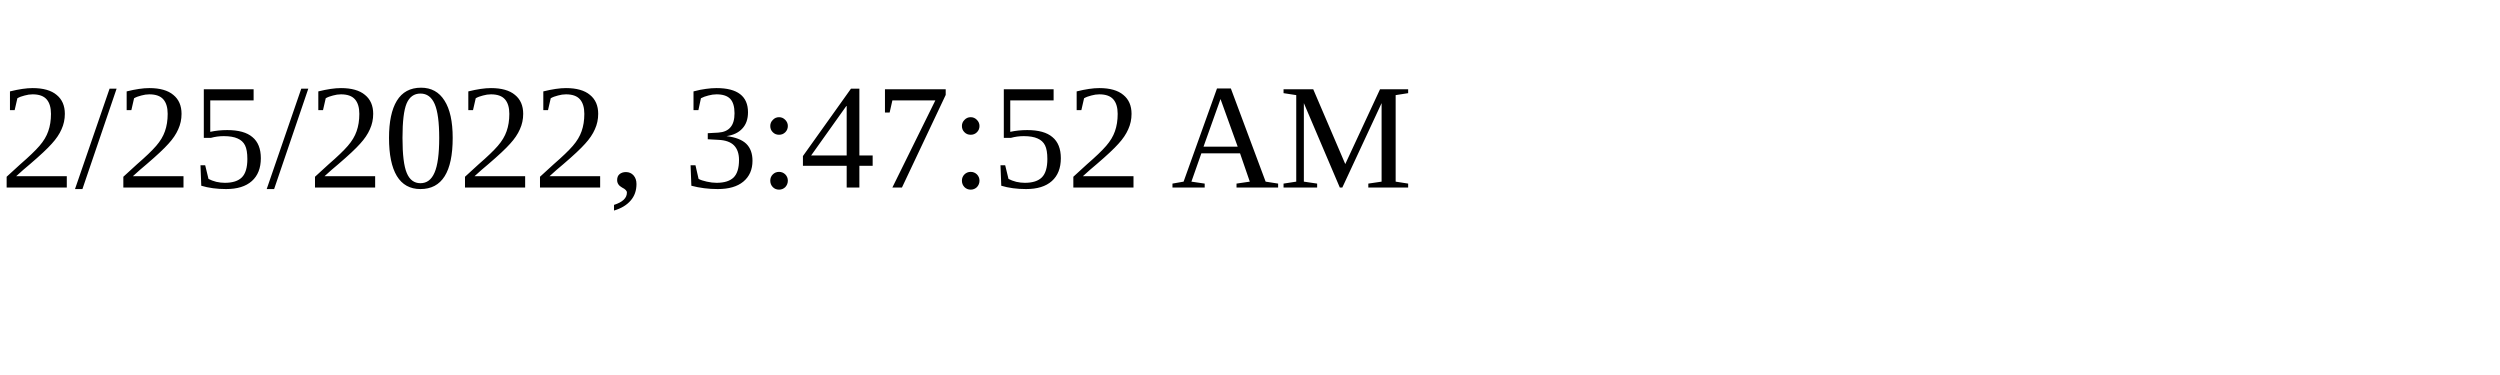
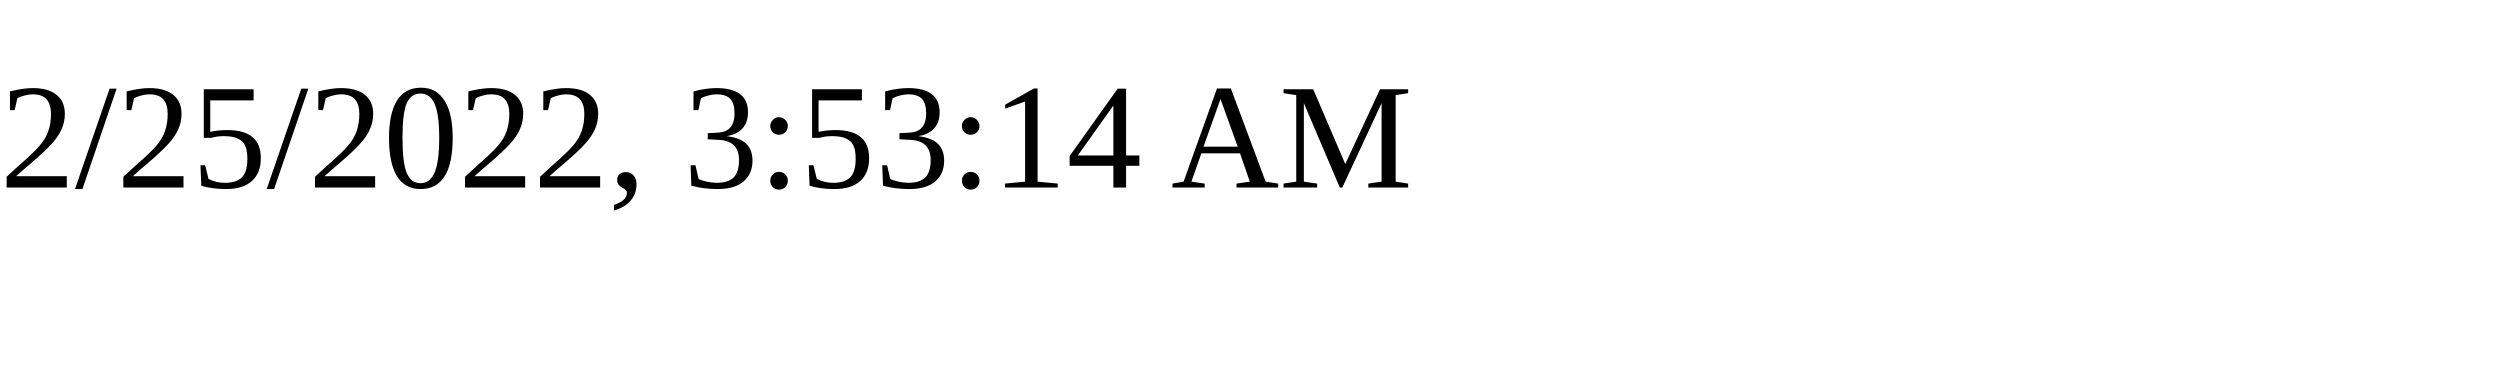
<svg xmlns="http://www.w3.org/2000/svg" height="30" width="200">
-   <text x="0" y="15">2/25/2022, 3:47:52 AM</text>
+   <text x="0" y="15">2/25/2022, 3:53:14 AM</text>
</svg>
